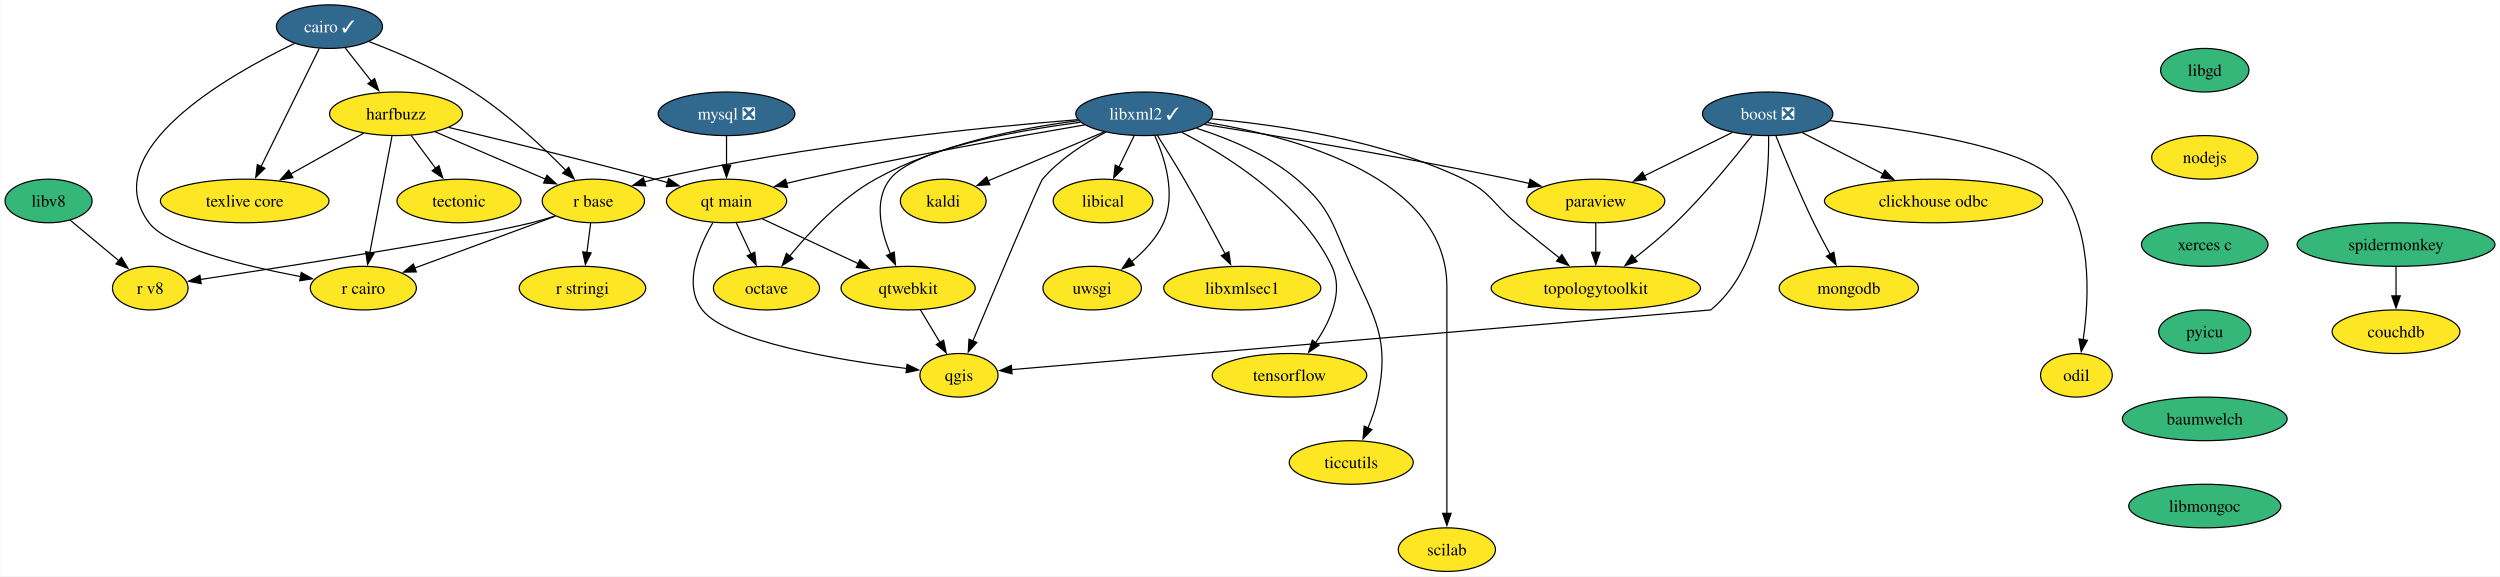
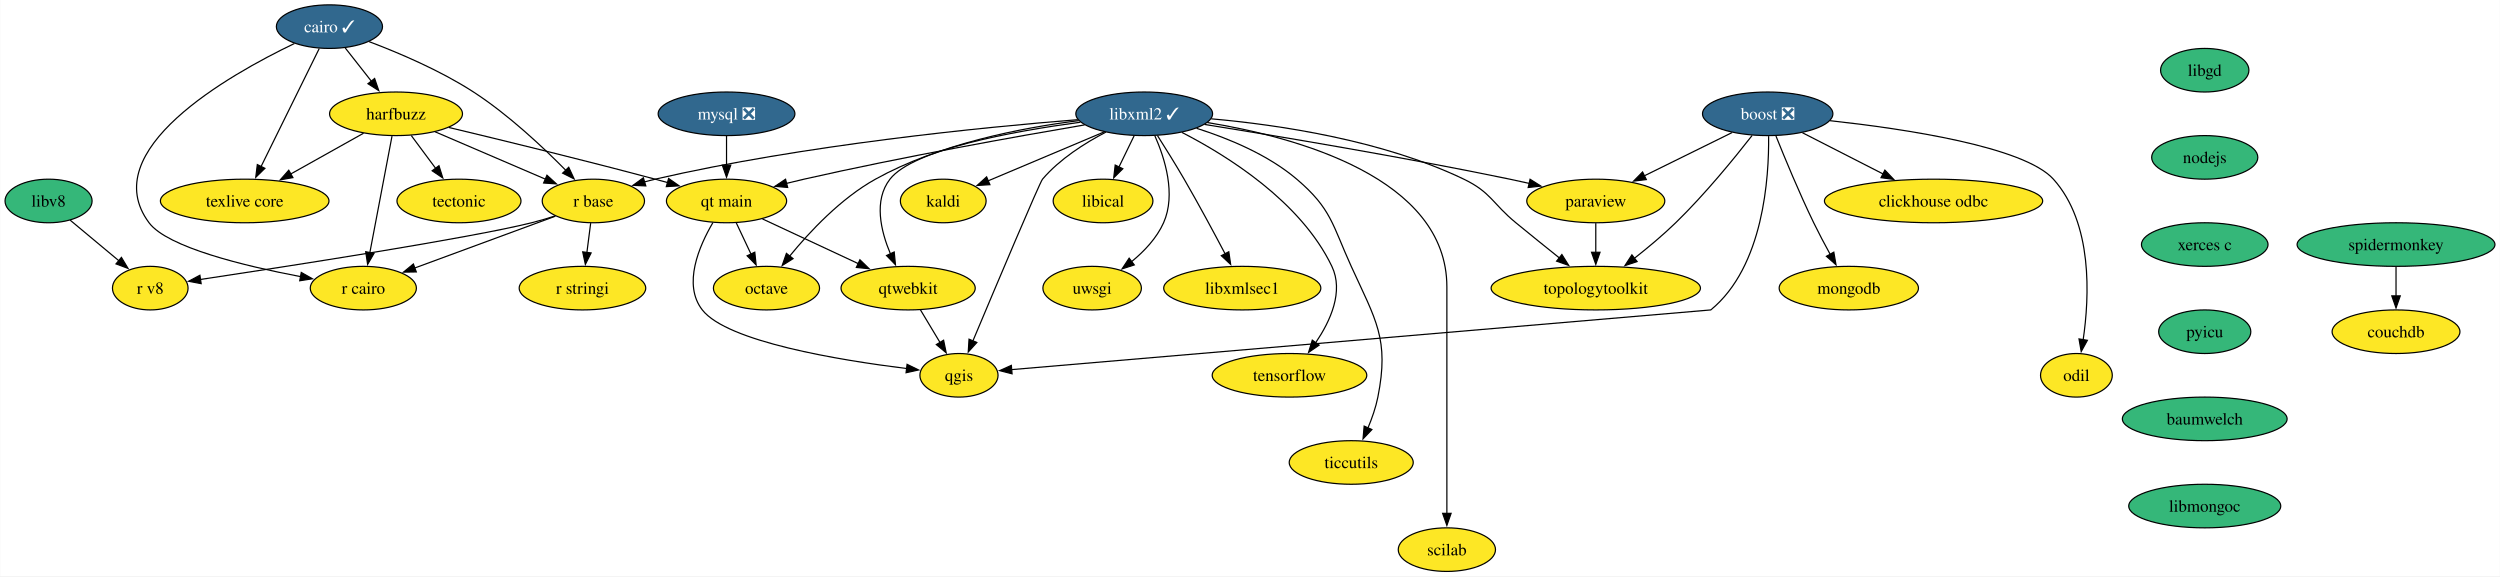
<svg xmlns="http://www.w3.org/2000/svg" xmlns:xlink="http://www.w3.org/1999/xlink" width="2065pt" height="476pt" viewBox="0.00 0.00 2064.67 476.00">
  <g id="graph0" class="graph" transform="scale(1 1) rotate(0) translate(4 472)">
    <polygon fill="white" stroke="none" points="-4,4 -4,-472 2060.67,-472 2060.67,4 -4,4" />
    <g id="node1" class="node">
      <g id="a_node1">
        <a xlink:href="https://github.com/conda-forge/boost-feedstock/pull/209" xlink:title="boost ❎">
          <ellipse fill="#31688e" stroke="black" cx="1455.95" cy="-378" rx="53.84" ry="18" />
          <text text-anchor="middle" x="1455.95" y="-373.32" font-family="Times,serif" font-size="14.00" fill="white">boost ❎</text>
        </a>
      </g>
    </g>
    <g id="node2" class="node">
      <g id="a_node2">
        <a xlink:href="https://github.com/conda-forge/paraview-feedstock" xlink:title="paraview">
          <ellipse fill="#fde725" stroke="black" cx="1313.95" cy="-306" rx="57" ry="18" />
          <text text-anchor="middle" x="1313.95" y="-301.32" font-family="Times,serif" font-size="14.00">paraview</text>
        </a>
      </g>
    </g>
    <g id="edge1" class="edge">
      <path fill="none" stroke="black" d="M1426.53,-362.5C1405.54,-352.15 1377.05,-338.11 1353.99,-326.74" />
      <polygon fill="black" stroke="black" points="1355.7,-323.68 1345.18,-322.4 1352.6,-329.96 1355.7,-323.68" />
    </g>
    <g id="node3" class="node">
      <g id="a_node3">
        <a xlink:href="https://github.com/conda-forge/qgis-feedstock" xlink:title="qgis">
          <ellipse fill="#fde725" stroke="black" cx="787.95" cy="-162" rx="32.27" ry="18" />
          <text text-anchor="middle" x="787.95" y="-157.32" font-family="Times,serif" font-size="14.00">qgis</text>
        </a>
      </g>
    </g>
    <g id="edge2" class="edge">
      <path fill="none" stroke="black" d="M1456.71,-359.54C1457.12,-325.79 1452.66,-251.78 1408.95,-216 1408.95,-216 972.1,-178.72 831.2,-166.69" />
      <polygon fill="black" stroke="black" points="831.8,-163.23 821.54,-165.87 831.21,-170.2 831.8,-163.23" />
    </g>
    <g id="node4" class="node">
      <g id="a_node4">
        <a xlink:href="https://github.com/conda-forge/clickhouse-odbc-feedstock" xlink:title="clickhouse odbc">
          <ellipse fill="#fde725" stroke="black" cx="1592.95" cy="-306" rx="90.14" ry="18" />
          <text text-anchor="middle" x="1592.95" y="-301.32" font-family="Times,serif" font-size="14.00">clickhouse odbc</text>
        </a>
      </g>
    </g>
    <g id="edge3" class="edge">
      <path fill="none" stroke="black" d="M1484.67,-362.33C1503.96,-352.47 1529.68,-339.33 1551.21,-328.33" />
      <polygon fill="black" stroke="black" points="1552.74,-331.48 1560.05,-323.81 1549.56,-325.24 1552.74,-331.48" />
    </g>
    <g id="node5" class="node">
      <g id="a_node5">
        <a xlink:href="https://github.com/conda-forge/mongodb-feedstock" xlink:title="mongodb">
          <ellipse fill="#fde725" stroke="black" cx="1522.95" cy="-234" rx="57.52" ry="18" />
          <text text-anchor="middle" x="1522.95" y="-229.32" font-family="Times,serif" font-size="14.00">mongodb</text>
        </a>
      </g>
    </g>
    <g id="edge4" class="edge">
      <path fill="none" stroke="black" d="M1462.75,-359.72C1470,-341.62 1482.06,-312.48 1493.95,-288 1498.14,-279.38 1503.03,-270.15 1507.6,-261.86" />
      <polygon fill="black" stroke="black" points="1510.56,-263.72 1512.38,-253.29 1504.45,-260.31 1510.56,-263.72" />
    </g>
    <g id="node6" class="node">
      <g id="a_node6">
        <a xlink:href="https://github.com/conda-forge/topologytoolkit-feedstock" xlink:title="topologytoolkit">
          <ellipse fill="#fde725" stroke="black" cx="1313.95" cy="-234" rx="86.46" ry="18" />
          <text text-anchor="middle" x="1313.95" y="-229.32" font-family="Times,serif" font-size="14.00">topologytoolkit</text>
        </a>
      </g>
    </g>
    <g id="edge5" class="edge">
      <path fill="none" stroke="black" d="M1443.09,-360.11C1428.63,-341.57 1404.01,-311.35 1379.95,-288 1369.4,-277.77 1357.03,-267.44 1345.86,-258.66" />
      <polygon fill="black" stroke="black" points="1348.08,-255.95 1338.02,-252.6 1343.79,-261.49 1348.08,-255.95" />
    </g>
    <g id="node7" class="node">
      <g id="a_node7">
        <a xlink:href="https://github.com/conda-forge/odil-feedstock" xlink:title="odil">
          <ellipse fill="#fde725" stroke="black" cx="1710.95" cy="-162" rx="29.64" ry="18" />
          <text text-anchor="middle" x="1710.95" y="-157.32" font-family="Times,serif" font-size="14.00">odil</text>
        </a>
      </g>
    </g>
    <g id="edge6" class="edge">
      <path fill="none" stroke="black" d="M1507.42,-372.32C1569.26,-365.57 1667.73,-350.86 1691.95,-324 1724.63,-287.75 1721.76,-226.74 1716.5,-191.15" />
      <polygon fill="black" stroke="black" points="1720.01,-190.91 1714.92,-181.62 1713.1,-192.05 1720.01,-190.91" />
    </g>
    <g id="edge7" class="edge">
      <path fill="none" stroke="black" d="M1313.95,-287.7C1313.95,-280.41 1313.95,-271.73 1313.95,-263.54" />
      <polygon fill="black" stroke="black" points="1317.45,-263.62 1313.95,-253.62 1310.45,-263.62 1317.45,-263.62" />
    </g>
    <g id="node8" class="node">
      <g id="a_node8">
        <a xlink:href="https://github.com/conda-forge/cairo-feedstock/pull/77" xlink:title="cairo ✓">
          <ellipse fill="#31688e" stroke="black" cx="267.95" cy="-450" rx="43.84" ry="18" />
          <text text-anchor="middle" x="267.95" y="-445.32" font-family="Times,serif" font-size="14.00" fill="white">cairo ✓</text>
        </a>
      </g>
    </g>
    <g id="node9" class="node">
      <g id="a_node9">
        <a xlink:href="https://github.com/conda-forge/harfbuzz-feedstock" xlink:title="harfbuzz">
          <ellipse fill="#fde725" stroke="black" cx="322.95" cy="-378" rx="54.89" ry="18" />
          <text text-anchor="middle" x="322.95" y="-373.32" font-family="Times,serif" font-size="14.00">harfbuzz</text>
        </a>
      </g>
    </g>
    <g id="edge8" class="edge">
      <path fill="none" stroke="black" d="M280.99,-432.41C287.47,-424.16 295.44,-414.01 302.7,-404.78" />
      <polygon fill="black" stroke="black" points="305.27,-407.17 308.69,-397.15 299.76,-402.85 305.27,-407.17" />
    </g>
    <g id="node10" class="node">
      <g id="a_node10">
        <a xlink:href="https://github.com/conda-forge/r-base-feedstock" xlink:title="r base">
          <ellipse fill="#fde725" stroke="black" cx="485.95" cy="-306" rx="42.26" ry="18" />
          <text text-anchor="middle" x="485.95" y="-301.32" font-family="Times,serif" font-size="14.00">r base</text>
        </a>
      </g>
    </g>
    <g id="edge9" class="edge">
      <path fill="none" stroke="black" d="M300.67,-437.62C325.39,-428.28 359.63,-413.73 386.95,-396 415.66,-377.37 444.28,-350.51 463.31,-331.18" />
      <polygon fill="black" stroke="black" points="465.6,-333.85 470.05,-324.23 460.57,-328.98 465.6,-333.85" />
    </g>
    <g id="node11" class="node">
      <g id="a_node11">
        <a xlink:href="https://github.com/conda-forge/r-cairo-feedstock" xlink:title="r cairo">
          <ellipse fill="#fde725" stroke="black" cx="295.95" cy="-234" rx="43.84" ry="18" />
          <text text-anchor="middle" x="295.95" y="-229.32" font-family="Times,serif" font-size="14.00">r cairo</text>
        </a>
      </g>
    </g>
    <g id="edge10" class="edge">
      <path fill="none" stroke="black" d="M239.05,-436.08C184.27,-409.8 74.6,-347.57 118.95,-288 134.04,-267.74 197.57,-252.34 244.21,-243.5" />
      <polygon fill="black" stroke="black" points="244.68,-246.97 253.88,-241.72 243.42,-240.09 244.68,-246.97" />
    </g>
    <g id="node12" class="node">
      <g id="a_node12">
        <a xlink:href="https://github.com/conda-forge/texlive-core-feedstock" xlink:title="texlive core">
          <ellipse fill="#fde725" stroke="black" cx="197.95" cy="-306" rx="69.62" ry="18" />
          <text text-anchor="middle" x="197.95" y="-301.32" font-family="Times,serif" font-size="14.00">texlive core</text>
        </a>
      </g>
    </g>
    <g id="edge11" class="edge">
      <path fill="none" stroke="black" d="M259.51,-431.87C247.58,-407.67 225.66,-363.21 211.45,-334.39" />
      <polygon fill="black" stroke="black" points="214.65,-332.97 207.09,-325.55 208.38,-336.06 214.65,-332.97" />
    </g>
    <g id="edge12" class="edge">
      <path fill="none" stroke="black" d="M355.15,-363.17C381.4,-351.9 418.57,-335.94 446.58,-323.91" />
      <polygon fill="black" stroke="black" points="447.62,-327.27 455.43,-320.11 444.86,-320.84 447.62,-327.27" />
    </g>
    <g id="edge13" class="edge">
      <path fill="none" stroke="black" d="M319.64,-359.59C315.08,-335.61 306.82,-292.14 301.35,-263.42" />
      <polygon fill="black" stroke="black" points="304.79,-262.77 299.49,-253.6 297.92,-264.08 304.79,-262.77" />
    </g>
    <g id="edge14" class="edge">
      <path fill="none" stroke="black" d="M296.14,-361.98C278.54,-352.13 255.28,-339.1 235.81,-328.2" />
      <polygon fill="black" stroke="black" points="237.78,-325.29 227.34,-323.46 234.36,-331.4 237.78,-325.29" />
    </g>
    <g id="node13" class="node">
      <g id="a_node13">
        <a xlink:href="https://github.com/conda-forge/tectonic-feedstock" xlink:title="tectonic">
          <ellipse fill="#fde725" stroke="black" cx="374.95" cy="-306" rx="51.21" ry="18" />
          <text text-anchor="middle" x="374.95" y="-301.32" font-family="Times,serif" font-size="14.00">tectonic</text>
        </a>
      </g>
    </g>
    <g id="edge15" class="edge">
      <path fill="none" stroke="black" d="M335.54,-360.05C341.61,-351.89 349.02,-341.91 355.77,-332.82" />
      <polygon fill="black" stroke="black" points="358.42,-335.12 361.58,-325 352.8,-330.94 358.42,-335.12" />
    </g>
    <g id="node14" class="node">
      <g id="a_node14">
        <a xlink:href="https://github.com/conda-forge/qt-main-feedstock" xlink:title="qt main">
          <ellipse fill="#fde725" stroke="black" cx="595.95" cy="-306" rx="49.63" ry="18" />
          <text text-anchor="middle" x="595.95" y="-301.32" font-family="Times,serif" font-size="14.00">qt main</text>
        </a>
      </g>
    </g>
    <g id="edge16" class="edge">
      <path fill="none" stroke="black" d="M366.52,-366.72C409.85,-356.38 478.16,-339.74 536.95,-324 540.29,-323.11 543.74,-322.16 547.2,-321.2" />
      <polygon fill="black" stroke="black" points="548.11,-324.58 556.78,-318.51 546.21,-317.85 548.11,-324.58" />
    </g>
    <g id="edge17" class="edge">
      <path fill="none" stroke="black" d="M454.58,-293.44C422.77,-281.72 373.35,-263.51 338.13,-250.54" />
      <polygon fill="black" stroke="black" points="339.7,-247.39 329.11,-247.22 337.28,-253.96 339.7,-247.39" />
    </g>
    <g id="node15" class="node">
      <g id="a_node15">
        <a xlink:href="https://github.com/conda-forge/r-stringi-feedstock" xlink:title="r stringi">
          <ellipse fill="#fde725" stroke="black" cx="476.95" cy="-234" rx="52.26" ry="18" />
          <text text-anchor="middle" x="476.95" y="-229.32" font-family="Times,serif" font-size="14.00">r stringi</text>
        </a>
      </g>
    </g>
    <g id="edge18" class="edge">
      <path fill="none" stroke="black" d="M483.73,-287.7C482.78,-280.32 481.65,-271.52 480.58,-263.25" />
      <polygon fill="black" stroke="black" points="484.09,-263.08 479.34,-253.61 477.15,-263.97 484.09,-263.08" />
    </g>
    <g id="node16" class="node">
      <g id="a_node16">
        <a xlink:href="https://github.com/conda-forge/r-v8-feedstock" xlink:title="r v8">
          <ellipse fill="#fde725" stroke="black" cx="119.95" cy="-234" rx="31.22" ry="18" />
          <text text-anchor="middle" x="119.95" y="-229.32" font-family="Times,serif" font-size="14.00">r v8</text>
        </a>
      </g>
    </g>
    <g id="edge19" class="edge">
      <path fill="none" stroke="black" d="M454.34,-293.62C447.98,-291.57 441.29,-289.58 434.95,-288 383.68,-275.22 234.21,-252.1 161.13,-241.12" />
      <polygon fill="black" stroke="black" points="161.99,-237.71 151.58,-239.68 160.95,-244.63 161.99,-237.71" />
    </g>
    <g id="edge20" class="edge">
      <path fill="none" stroke="black" d="M584.68,-288.11C573.31,-268.75 559.58,-236.97 575.95,-216 596.49,-189.69 688.98,-174.51 744.78,-167.59" />
      <polygon fill="black" stroke="black" points="745.08,-171.07 754.59,-166.41 744.25,-164.12 745.08,-171.07" />
    </g>
    <g id="node17" class="node">
      <g id="a_node17">
        <a xlink:href="https://github.com/conda-forge/octave-feedstock" xlink:title="octave">
          <ellipse fill="#fde725" stroke="black" cx="628.95" cy="-234" rx="43.84" ry="18" />
          <text text-anchor="middle" x="628.95" y="-229.32" font-family="Times,serif" font-size="14.00">octave</text>
        </a>
      </g>
    </g>
    <g id="edge21" class="edge">
      <path fill="none" stroke="black" d="M603.94,-288.05C607.63,-280.23 612.1,-270.75 616.23,-261.98" />
      <polygon fill="black" stroke="black" points="619.29,-263.7 620.39,-253.16 612.96,-260.71 619.29,-263.7" />
    </g>
    <g id="node18" class="node">
      <g id="a_node18">
        <a xlink:href="https://github.com/conda-forge/qtwebkit-feedstock" xlink:title="qtwebkit">
          <ellipse fill="#fde725" stroke="black" cx="745.95" cy="-234" rx="55.42" ry="18" />
          <text text-anchor="middle" x="745.95" y="-229.32" font-family="Times,serif" font-size="14.00">qtwebkit</text>
        </a>
      </g>
    </g>
    <g id="edge22" class="edge">
      <path fill="none" stroke="black" d="M625.59,-291.17C648.22,-280.61 679.69,-265.92 704.77,-254.22" />
      <polygon fill="black" stroke="black" points="706.13,-257.44 713.72,-250.04 703.17,-251.1 706.13,-257.44" />
    </g>
    <g id="edge38" class="edge">
      <path fill="none" stroke="black" d="M756.12,-216.05C760.99,-207.94 766.92,-198.04 772.35,-189.01" />
      <polygon fill="black" stroke="black" points="775.24,-190.98 777.39,-180.6 769.24,-187.38 775.24,-190.98" />
    </g>
    <g id="node19" class="node">
      <g id="a_node19">
        <a xlink:href="https://github.com/conda-forge/kaldi-feedstock" xlink:title="kaldi">
          <ellipse fill="#fde725" stroke="black" cx="774.95" cy="-306" rx="35.42" ry="18" />
          <text text-anchor="middle" x="774.95" y="-301.32" font-family="Times,serif" font-size="14.00">kaldi</text>
        </a>
      </g>
    </g>
    <g id="node20" class="node">
      <g id="a_node20">
        <a xlink:href="https://github.com/conda-forge/libgd-feedstock" xlink:title="libgd">
          <ellipse fill="#35b779" stroke="black" cx="1816.95" cy="-414" rx="36.48" ry="18" />
          <text text-anchor="middle" x="1816.95" y="-409.32" font-family="Times,serif" font-size="14.00">libgd</text>
        </a>
      </g>
    </g>
    <g id="node21" class="node">
      <g id="a_node21">
        <a xlink:href="https://github.com/conda-forge/nodejs-feedstock" xlink:title="nodejs">
-           <ellipse fill="#fde725" stroke="black" cx="1816.95" cy="-342" rx="43.84" ry="18" />
+           <ellipse fill="#35b779" stroke="black" cx="1816.95" cy="-342" rx="43.84" ry="18" />
          <text text-anchor="middle" x="1816.95" y="-337.32" font-family="Times,serif" font-size="14.00">nodejs</text>
        </a>
      </g>
    </g>
    <g id="node30" class="node">
      <g id="a_node30">
        <a xlink:href="https://github.com/conda-forge/xerces-c-feedstock" xlink:title="xerces c">
          <ellipse fill="#35b779" stroke="black" cx="1816.95" cy="-270" rx="52.26" ry="18" />
          <text text-anchor="middle" x="1816.95" y="-265.32" font-family="Times,serif" font-size="14.00">xerces c</text>
        </a>
      </g>
    </g>
    <g id="node22" class="node">
      <g id="a_node22">
        <a xlink:href="https://github.com/conda-forge/libxml2-feedstock/pull/130" xlink:title="libxml2 ✓">
          <ellipse fill="#31688e" stroke="black" cx="940.95" cy="-378" rx="56.47" ry="18" />
          <text text-anchor="middle" x="940.95" y="-373.32" font-family="Times,serif" font-size="14.00" fill="white">libxml2 ✓</text>
        </a>
      </g>
    </g>
    <g id="edge24" class="edge">
      <path fill="none" stroke="black" d="M990.83,-369.21C1050.85,-359.61 1154.6,-342.31 1242.95,-324 1248.18,-322.92 1253.62,-321.73 1259.04,-320.5" />
      <polygon fill="black" stroke="black" points="1259.68,-323.94 1268.64,-318.28 1258.1,-317.12 1259.68,-323.94" />
    </g>
    <g id="edge25" class="edge">
      <path fill="none" stroke="black" d="M909.29,-362.88C891.95,-353.83 871.17,-340.66 856.95,-324 854.63,-321.28 818.48,-235.67 799.46,-190.42" />
      <polygon fill="black" stroke="black" points="802.71,-189.12 795.61,-181.26 796.26,-191.84 802.71,-189.12" />
    </g>
    <g id="edge26" class="edge">
      <path fill="none" stroke="black" d="M996.29,-373.86C1051.52,-368.94 1137.63,-356.32 1204.95,-324 1227.42,-313.21 1228.68,-303.8 1247.95,-288 1259.7,-278.37 1272.72,-267.87 1284.07,-258.78" />
      <polygon fill="black" stroke="black" points="1285.95,-261.76 1291.58,-252.78 1281.58,-256.29 1285.95,-261.76" />
    </g>
    <g id="edge27" class="edge">
      <path fill="none" stroke="black" d="M886.13,-373.15C807.87,-366.91 660.01,-352.31 536.95,-324 534.02,-323.33 531.03,-322.55 528.03,-321.72" />
      <polygon fill="black" stroke="black" points="529.27,-318.44 518.69,-318.91 527.26,-325.14 529.27,-318.44" />
    </g>
    <g id="edge28" class="edge">
      <path fill="none" stroke="black" d="M891.74,-368.84C835.47,-359.25 740.68,-342.31 659.95,-324 655.15,-322.91 650.17,-321.71 645.2,-320.47" />
      <polygon fill="black" stroke="black" points="646.44,-317.17 635.89,-318.08 644.7,-323.96 646.44,-317.17" />
    </g>
    <g id="edge30" class="edge">
      <path fill="none" stroke="black" d="M886.87,-372.35C839.99,-366.45 771.6,-353.25 718.95,-324 690.43,-308.15 664.71,-280.75 648.15,-260.52" />
      <polygon fill="black" stroke="black" points="650.9,-258.36 641.93,-252.71 645.42,-262.72 650.9,-258.36" />
    </g>
    <g id="edge32" class="edge">
      <path fill="none" stroke="black" d="M888.19,-371.05C832.49,-363.55 750.1,-348.58 730.95,-324 717.36,-306.56 723.31,-281.31 731.39,-262.15" />
      <polygon fill="black" stroke="black" points="734.45,-263.87 735.48,-253.33 728.1,-260.93 734.45,-263.87" />
    </g>
    <g id="edge29" class="edge">
      <path fill="none" stroke="black" d="M907.76,-363C880.07,-351.33 840.65,-334.71 811.95,-322.6" />
      <polygon fill="black" stroke="black" points="813.5,-319.46 802.92,-318.8 810.78,-325.91 813.5,-319.46" />
    </g>
    <g id="node23" class="node">
      <g id="a_node23">
        <a xlink:href="https://github.com/conda-forge/uwsgi-feedstock" xlink:title="uwsgi">
          <ellipse fill="#fde725" stroke="black" cx="897.95" cy="-234" rx="40.69" ry="18" />
          <text text-anchor="middle" x="897.95" y="-229.32" font-family="Times,serif" font-size="14.00">uwsgi</text>
        </a>
      </g>
    </g>
    <g id="edge31" class="edge">
      <path fill="none" stroke="black" d="M949.73,-359.89C957.92,-341.43 967.44,-311.51 956.95,-288 951.31,-275.36 941,-264.47 930.56,-255.91" />
      <polygon fill="black" stroke="black" points="932.75,-253.17 922.67,-249.91 928.51,-258.75 932.75,-253.17" />
    </g>
    <g id="node24" class="node">
      <g id="a_node24">
        <a xlink:href="https://github.com/conda-forge/tensorflow-feedstock" xlink:title="tensorflow">
          <ellipse fill="#fde725" stroke="black" cx="1060.95" cy="-162" rx="63.84" ry="18" />
          <text text-anchor="middle" x="1060.95" y="-157.32" font-family="Times,serif" font-size="14.00">tensorflow</text>
        </a>
      </g>
    </g>
    <g id="edge33" class="edge">
      <path fill="none" stroke="black" d="M972.1,-362.62C1009.5,-343.41 1070.37,-305.49 1095.95,-252 1105.86,-231.27 1094.83,-206.95 1082.61,-188.97" />
      <polygon fill="black" stroke="black" points="1085.44,-186.92 1076.71,-180.92 1079.79,-191.06 1085.44,-186.92" />
    </g>
    <g id="node25" class="node">
      <g id="a_node25">
        <a xlink:href="https://github.com/conda-forge/ticcutils-feedstock" xlink:title="ticcutils">
          <ellipse fill="#fde725" stroke="black" cx="1111.95" cy="-90" rx="51.21" ry="18" />
          <text text-anchor="middle" x="1111.95" y="-85.33" font-family="Times,serif" font-size="14.00">ticcutils</text>
        </a>
      </g>
    </g>
    <g id="edge34" class="edge">
      <path fill="none" stroke="black" d="M984.21,-366.03C1010.34,-357.76 1043.1,-344.3 1066.95,-324 1095.69,-299.54 1096.3,-286.34 1111.95,-252 1132.26,-207.42 1143.53,-192.04 1133.95,-144 1132.24,-135.4 1129.1,-126.45 1125.73,-118.41" />
      <polygon fill="black" stroke="black" points="1129.01,-117.17 1121.7,-109.5 1122.63,-120.05 1129.01,-117.17" />
    </g>
    <g id="node26" class="node">
      <g id="a_node26">
        <a xlink:href="https://github.com/conda-forge/scilab-feedstock" xlink:title="scilab">
          <ellipse fill="#fde725" stroke="black" cx="1190.95" cy="-18" rx="40.16" ry="18" />
          <text text-anchor="middle" x="1190.95" y="-13.32" font-family="Times,serif" font-size="14.00">scilab</text>
        </a>
      </g>
    </g>
    <g id="edge35" class="edge">
      <path fill="none" stroke="black" d="M993.05,-370.79C1066.32,-358.83 1190.95,-325.22 1190.95,-235 1190.95,-235 1190.95,-235 1190.95,-161 1190.95,-121.74 1190.95,-76.38 1190.95,-47.69" />
      <polygon fill="black" stroke="black" points="1194.45,-48 1190.95,-38 1187.45,-48 1194.45,-48" />
    </g>
    <g id="node27" class="node">
      <g id="a_node27">
        <a xlink:href="https://github.com/conda-forge/libical-feedstock" xlink:title="libical">
          <ellipse fill="#fde725" stroke="black" cx="906.95" cy="-306" rx="41.21" ry="18" />
          <text text-anchor="middle" x="906.95" y="-301.32" font-family="Times,serif" font-size="14.00">libical</text>
        </a>
      </g>
    </g>
    <g id="edge36" class="edge">
      <path fill="none" stroke="black" d="M932.72,-360.05C928.92,-352.23 924.31,-342.75 920.05,-333.98" />
      <polygon fill="black" stroke="black" points="923.28,-332.62 915.77,-325.15 916.99,-335.67 923.28,-332.62" />
    </g>
    <g id="node28" class="node">
      <g id="a_node28">
        <a xlink:href="https://github.com/conda-forge/libxmlsec1-feedstock" xlink:title="libxmlsec1">
          <ellipse fill="#fde725" stroke="black" cx="1021.95" cy="-234" rx="64.89" ry="18" />
          <text text-anchor="middle" x="1021.95" y="-229.32" font-family="Times,serif" font-size="14.00">libxmlsec1</text>
        </a>
      </g>
    </g>
    <g id="edge37" class="edge">
      <path fill="none" stroke="black" d="M951.92,-359.98C958.48,-349.66 966.88,-336.19 973.95,-324 985.88,-303.44 998.62,-279.72 1007.98,-261.95" />
      <polygon fill="black" stroke="black" points="1010.82,-264.06 1012.36,-253.58 1004.62,-260.81 1010.82,-264.06" />
    </g>
    <g id="node29" class="node">
      <g id="a_node29">
        <a xlink:href="https://github.com/conda-forge/mysql-feedstock/pull/99" xlink:title="mysql ❎">
          <ellipse fill="#31688e" stroke="black" cx="595.95" cy="-378" rx="56.47" ry="18" />
          <text text-anchor="middle" x="595.95" y="-373.32" font-family="Times,serif" font-size="14.00" fill="white">mysql ❎</text>
        </a>
      </g>
    </g>
    <g id="edge39" class="edge">
      <path fill="none" stroke="black" d="M595.95,-359.7C595.95,-352.41 595.95,-343.73 595.95,-335.54" />
      <polygon fill="black" stroke="black" points="599.45,-335.62 595.95,-325.62 592.45,-335.62 599.45,-335.62" />
    </g>
    <g id="node31" class="node">
      <g id="a_node31">
        <a xlink:href="https://github.com/conda-forge/pyicu-feedstock" xlink:title="pyicu">
          <ellipse fill="#35b779" stroke="black" cx="1816.95" cy="-198" rx="38.06" ry="18" />
          <text text-anchor="middle" x="1816.95" y="-193.32" font-family="Times,serif" font-size="14.00">pyicu</text>
        </a>
      </g>
    </g>
    <g id="node32" class="node">
      <g id="a_node32">
        <a xlink:href="https://github.com/conda-forge/baumwelch-feedstock" xlink:title="baumwelch">
          <ellipse fill="#35b779" stroke="black" cx="1816.95" cy="-126" rx="68.04" ry="18" />
          <text text-anchor="middle" x="1816.95" y="-121.33" font-family="Times,serif" font-size="14.00">baumwelch</text>
        </a>
      </g>
    </g>
    <g id="node34" class="node">
      <g id="a_node34">
        <a xlink:href="https://github.com/conda-forge/libmongoc-feedstock" xlink:title="libmongoc">
          <ellipse fill="#35b779" stroke="black" cx="1816.95" cy="-54" rx="62.78" ry="18" />
          <text text-anchor="middle" x="1816.95" y="-49.33" font-family="Times,serif" font-size="14.00">libmongoc</text>
        </a>
      </g>
    </g>
    <g id="node33" class="node">
      <g id="a_node33">
        <a xlink:href="https://github.com/conda-forge/libv8-feedstock" xlink:title="libv8">
          <ellipse fill="#35b779" stroke="black" cx="35.95" cy="-306" rx="35.95" ry="18" />
          <text text-anchor="middle" x="35.95" y="-301.32" font-family="Times,serif" font-size="14.00">libv8</text>
        </a>
      </g>
    </g>
    <g id="edge43" class="edge">
      <path fill="none" stroke="black" d="M53.77,-290.15C65.5,-280.37 81.07,-267.4 94.15,-256.5" />
      <polygon fill="black" stroke="black" points="96.13,-259.4 101.57,-250.31 91.65,-254.03 96.13,-259.4" />
    </g>
    <g id="node35" class="node">
      <g id="a_node35">
        <a xlink:href="https://github.com/conda-forge/spidermonkey-feedstock" xlink:title="spidermonkey">
          <ellipse fill="#35b779" stroke="black" cx="1974.95" cy="-270" rx="81.72" ry="18" />
          <text text-anchor="middle" x="1974.95" y="-265.32" font-family="Times,serif" font-size="14.00">spidermonkey</text>
        </a>
      </g>
    </g>
    <g id="node36" class="node">
      <g id="a_node36">
        <a xlink:href="https://github.com/conda-forge/couchdb-feedstock" xlink:title="couchdb">
          <ellipse fill="#fde725" stroke="black" cx="1974.95" cy="-198" rx="52.79" ry="18" />
          <text text-anchor="middle" x="1974.95" y="-193.32" font-family="Times,serif" font-size="14.00">couchdb</text>
        </a>
      </g>
    </g>
    <g id="edge45" class="edge">
      <path fill="none" stroke="black" d="M1974.95,-251.7C1974.95,-244.41 1974.95,-235.73 1974.95,-227.54" />
      <polygon fill="black" stroke="black" points="1978.45,-227.62 1974.95,-217.62 1971.45,-227.62 1978.45,-227.62" />
    </g>
  </g>
</svg>
